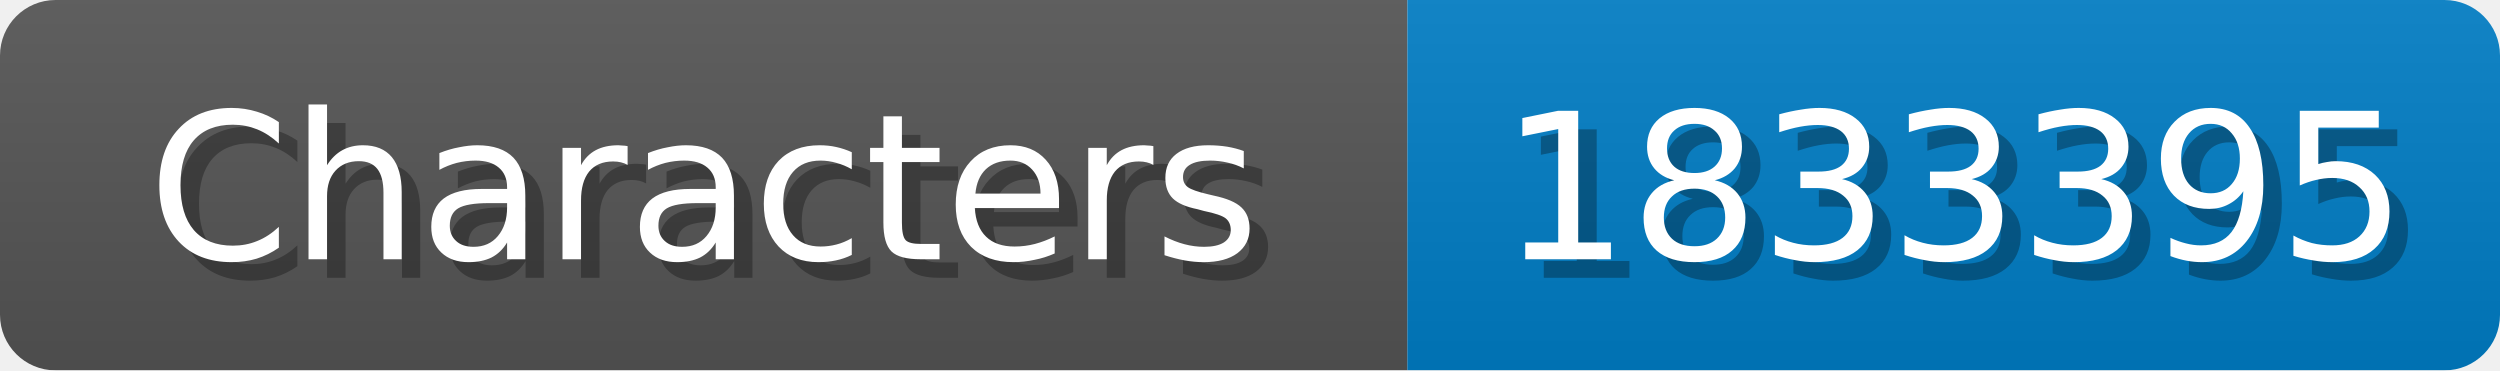
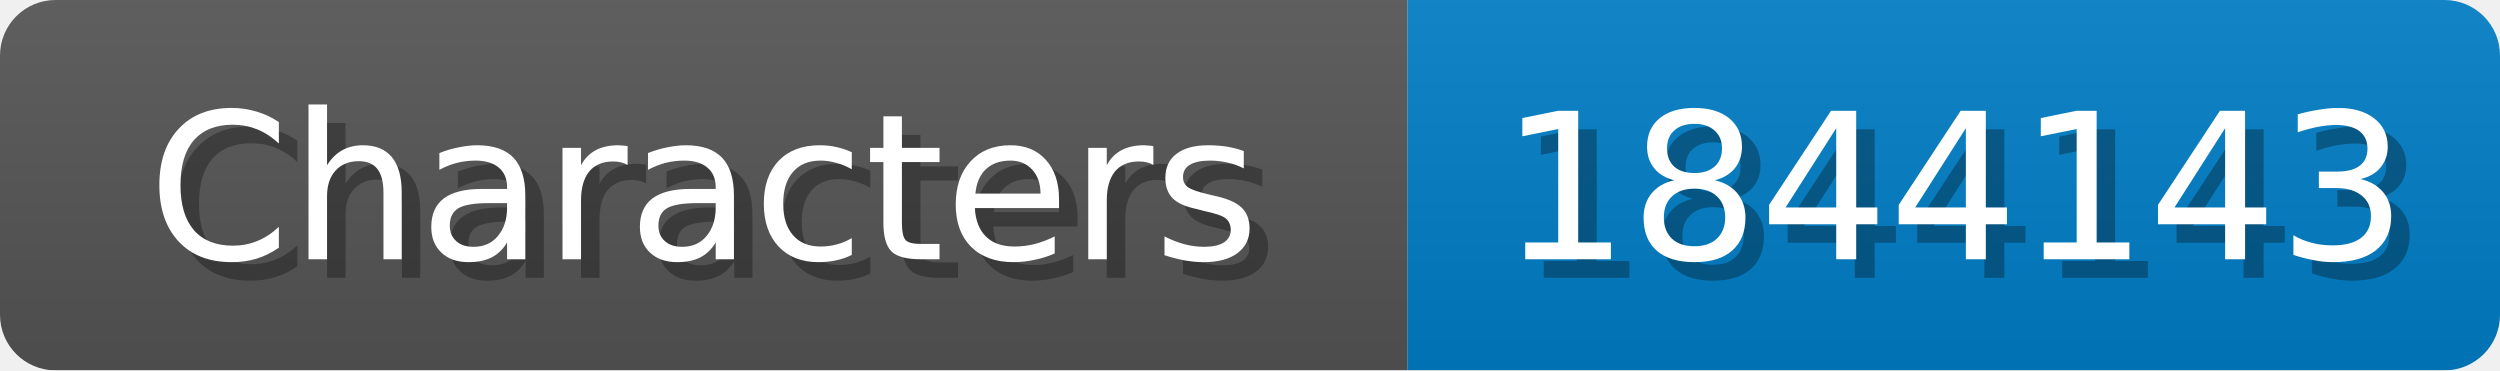
<svg xmlns="http://www.w3.org/2000/svg" width="135" height="20">
  <linearGradient id="b" x2="0" y2="100%">
    <stop offset="0" stop-color="#bbb" stop-opacity=".1" />
    <stop offset="1" stop-opacity=".1" />
  </linearGradient>
  <mask id="anybadge_1">
    <rect width="135" height="20" rx="3" fill="#fff" />
  </mask>
  <g mask="url(#anybadge_1)">
    <path fill="#555" d="M0 0h76v20H0z" />
    <path fill="#007ec6" d="M76 0h59v20H76z" />
    <path fill="url(#b)" d="M0 0h135v20H0z" />
  </g>
  <g fill="#fff" text-anchor="middle" font-family="DejaVu Sans,Verdana,Geneva,sans-serif" font-size="11">
    <text x="39.0" y="15" fill="#010101" fill-opacity=".3">Characters</text>
    <text x="38.0" y="14">Characters</text>
  </g>
  <g fill="#fff" text-anchor="middle" font-family="DejaVu Sans,Verdana,Geneva,sans-serif" font-size="11">
-     <text x="106.5" y="15" fill="#010101" fill-opacity=".3">1833395</text>
-     <text x="105.5" y="14">1833395</text>
+     <text x="106.5" y="15" fill="#010101" fill-opacity=".3">1844143</text>
+     <text x="105.5" y="14">1844143</text>
  </g>
</svg>
